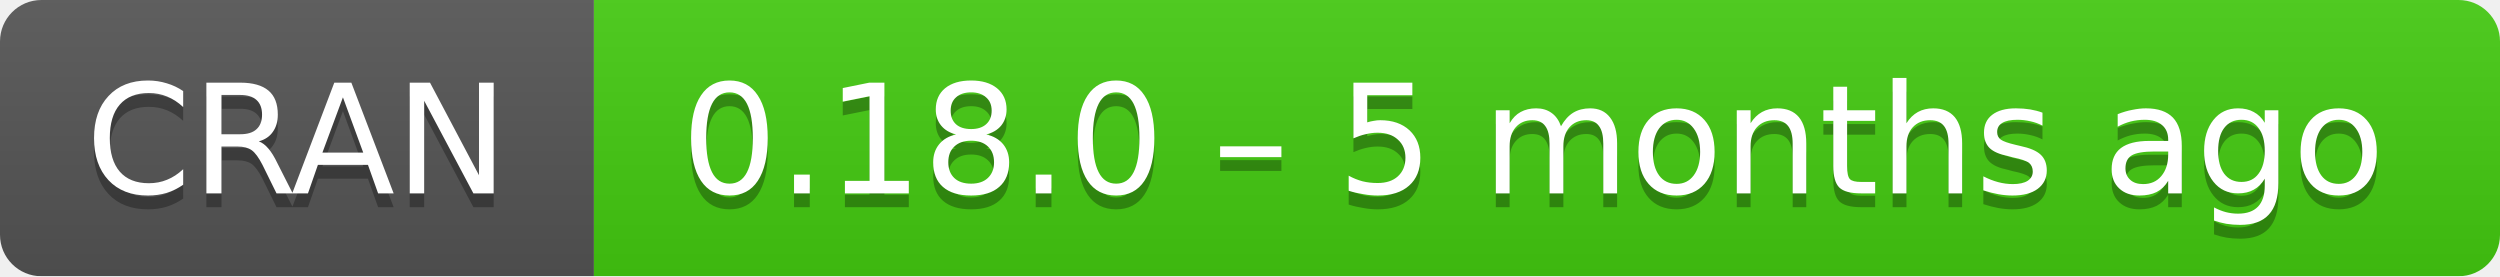
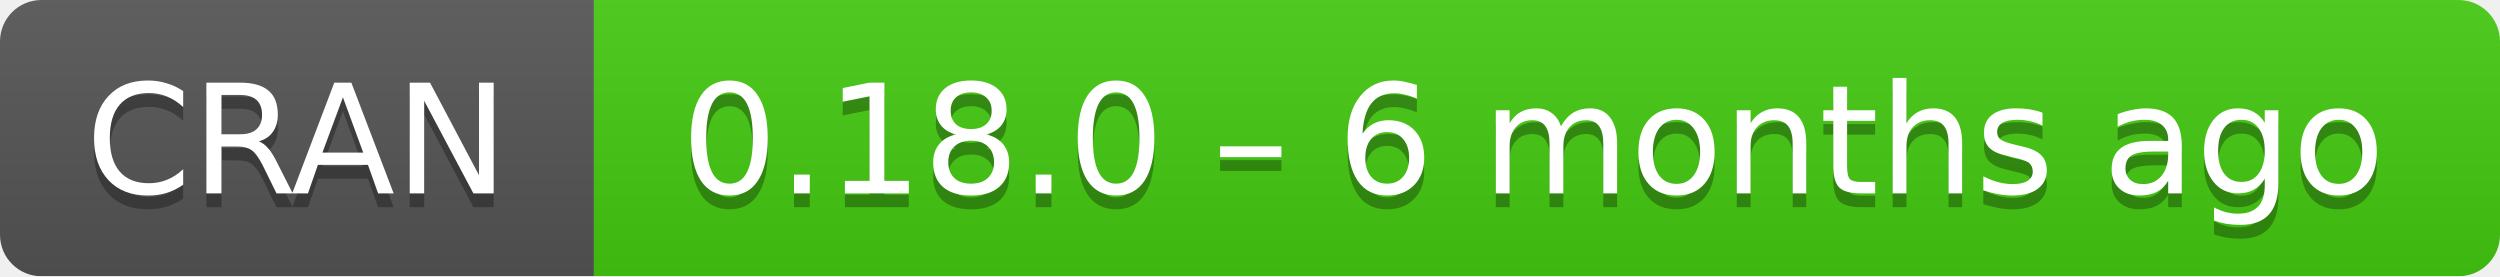
- <svg xmlns="http://www.w3.org/2000/svg" width="181" height="20" aria-label="CRAN 0.18.0 – 5 months ago">
+ <svg xmlns="http://www.w3.org/2000/svg" width="181" height="20" aria-label="CRAN 0.18.0 – 6 months ago">
  <linearGradient id="b" x2="0" y2="100%">
    <stop offset="0" stop-color="#bbb" stop-opacity=".1" />
    <stop offset="1" stop-opacity=".1" />
  </linearGradient>
  <mask id="a">
    <rect width="181" height="20" rx="3" fill="#fff" />
  </mask>
  <g mask="url(#a)">
    <path fill="#555" d="M0 0h43v20H0z" />
    <path fill="#4c1" d="M43 0h159v20H43z" />
    <path fill="url(#b)" d="M0 0h181v20H0z" />
  </g>
  <g fill="#fff" text-anchor="middle" font-family="DejaVu Sans,Verdana,Geneva,sans-serif" font-size="11">
    <text x="21.5" y="15" fill="#010101" fill-opacity=".3">
      CRAN
    </text>
    <text x="21.5" y="14">
      CRAN
    </text>
    <text x="111" y="15" fill="#010101" fill-opacity=".3">
-       0.18.0 – 5 months ago
+       0.18.0 – 6 months ago
    </text>
    <text x="111" y="14">
-       0.18.0 – 5 months ago
+       0.18.0 – 6 months ago
    </text>
  </g>
</svg>
